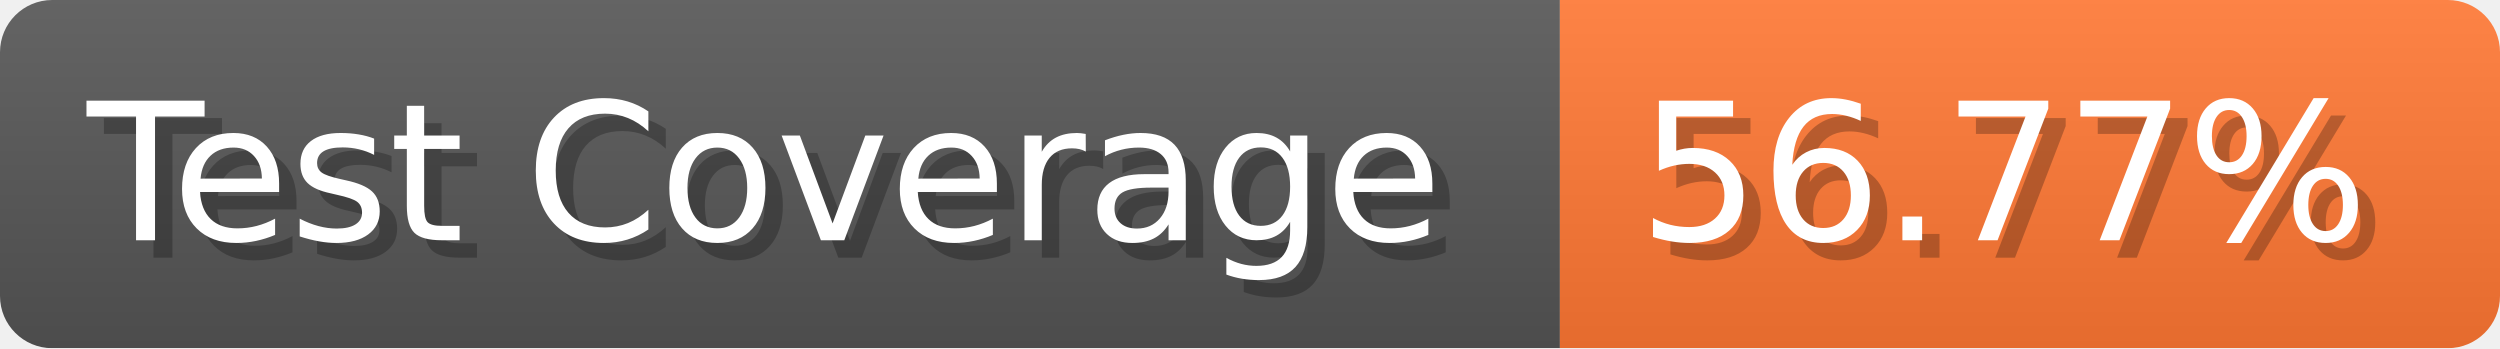
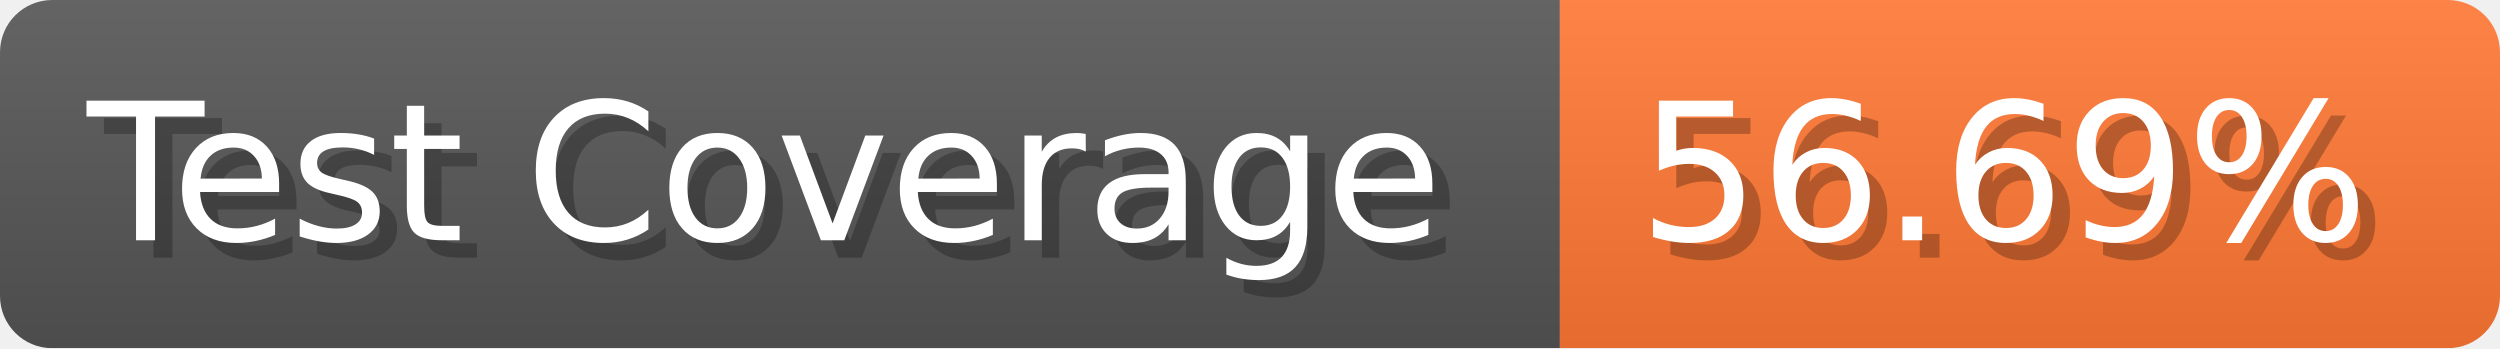
- <svg xmlns="http://www.w3.org/2000/svg" width="143.6" height="20" viewBox="0 0 1436 200" role="img" aria-label="Test Coverage: 56.77%">
+ <svg xmlns="http://www.w3.org/2000/svg" width="143.6" height="20" viewBox="0 0 1436 200" role="img" aria-label="Test Coverage: 56.69%">
  <linearGradient id="a" x2="0" y2="100%">
    <stop offset="0" stop-opacity=".1" stop-color="#EEE" />
    <stop offset="1" stop-opacity=".1" />
  </linearGradient>
  <mask id="m">
    <rect width="1436" height="200" rx="30" fill="#FFF" />
  </mask>
  <g mask="url(#m)">
    <rect width="896" height="200" fill="#555" />
    <rect width="540" height="200" fill="#F73" x="896" />
    <rect width="1436" height="200" fill="url(#a)" />
  </g>
  <g aria-hidden="true" fill="#fff" text-anchor="start" font-family="Verdana,DejaVu Sans,sans-serif" font-size="110">
    <text x="60" y="148" textLength="796" fill="#000" opacity="0.25">Test Coverage</text>
    <text x="50" y="138" textLength="796">Test Coverage</text>
-     <text x="951" y="148" textLength="440" fill="#000" opacity="0.25">56.77%</text>
-     <text x="941" y="138" textLength="440">56.77%</text>
+     <text x="951" y="148" textLength="440" fill="#000" opacity="0.25">56.69%</text>
+     <text x="941" y="138" textLength="440">56.69%</text>
  </g>
</svg>
